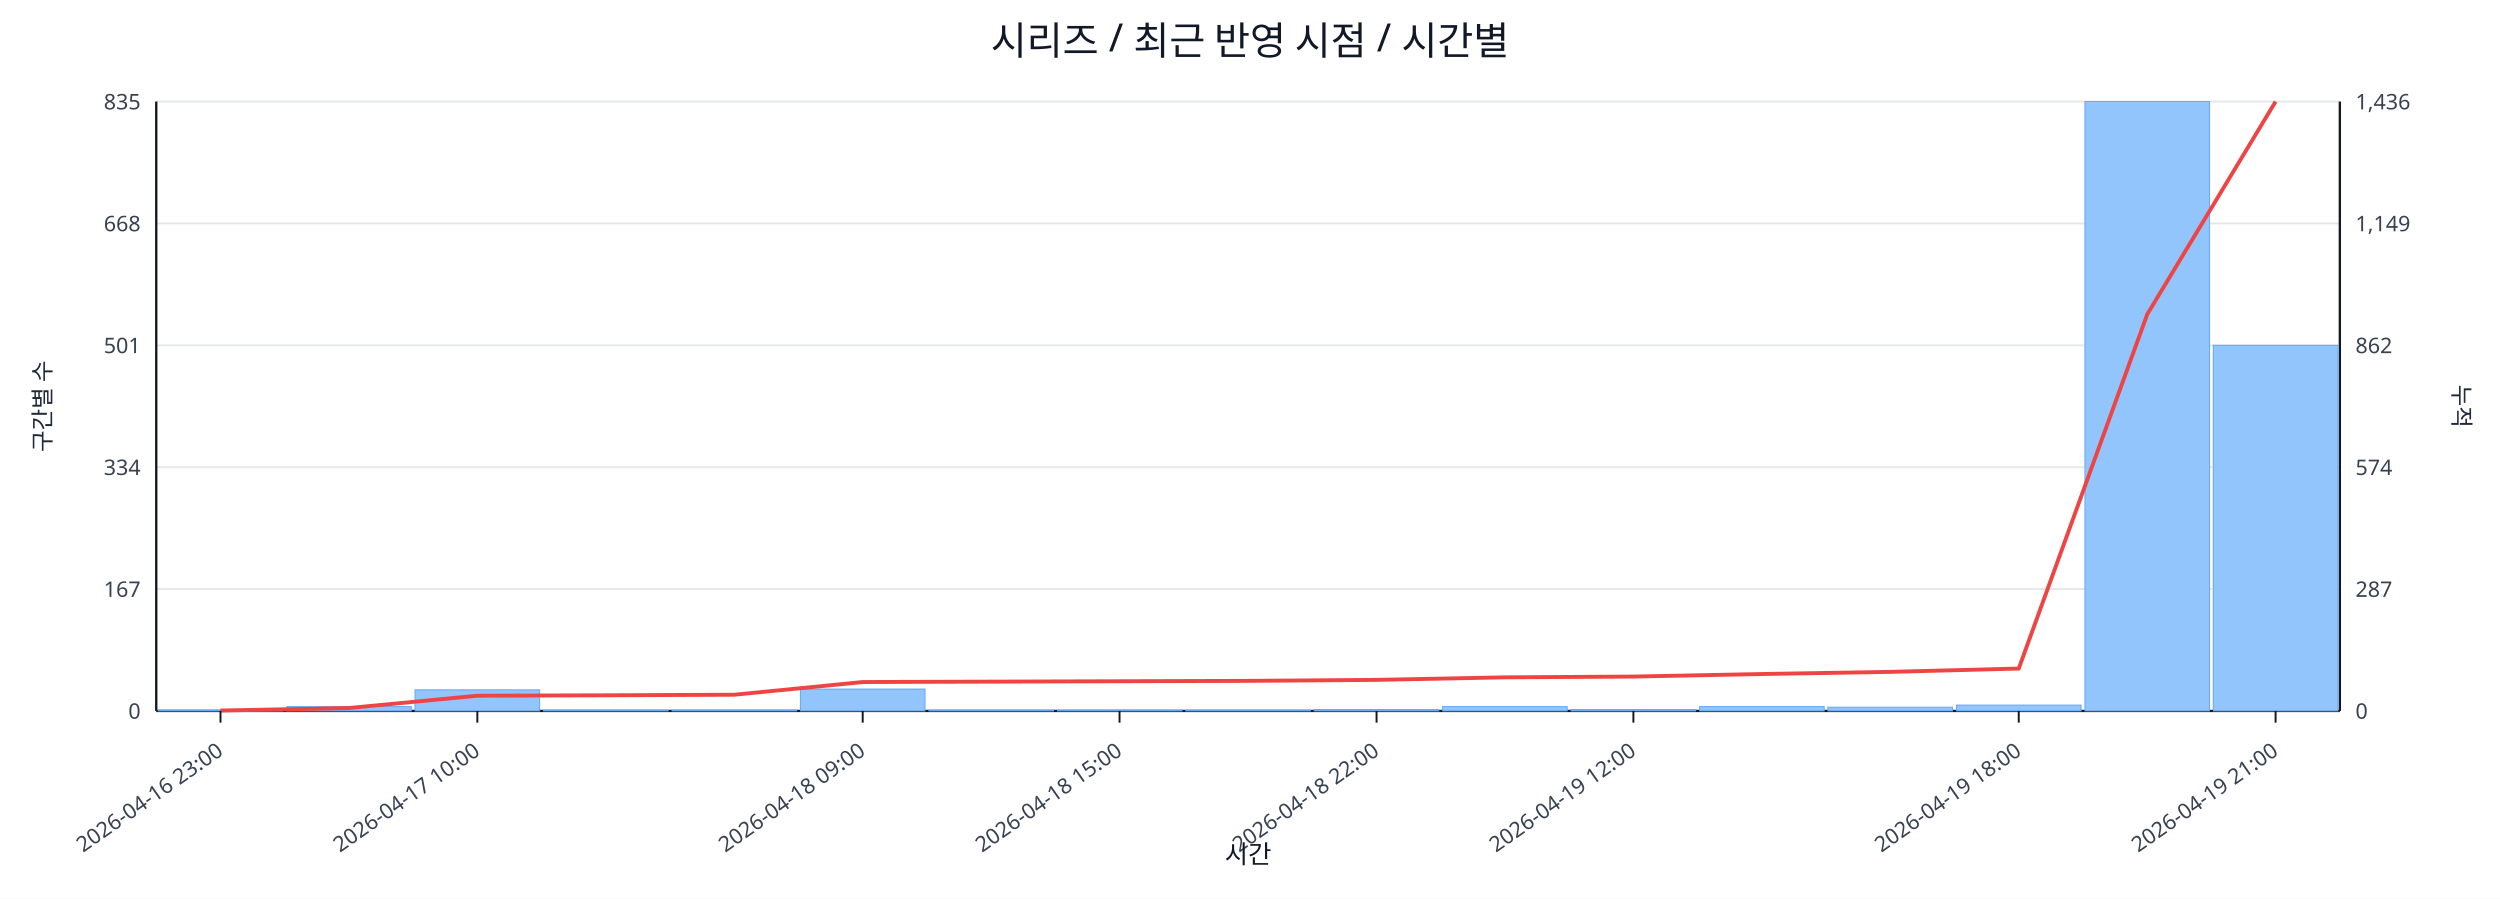
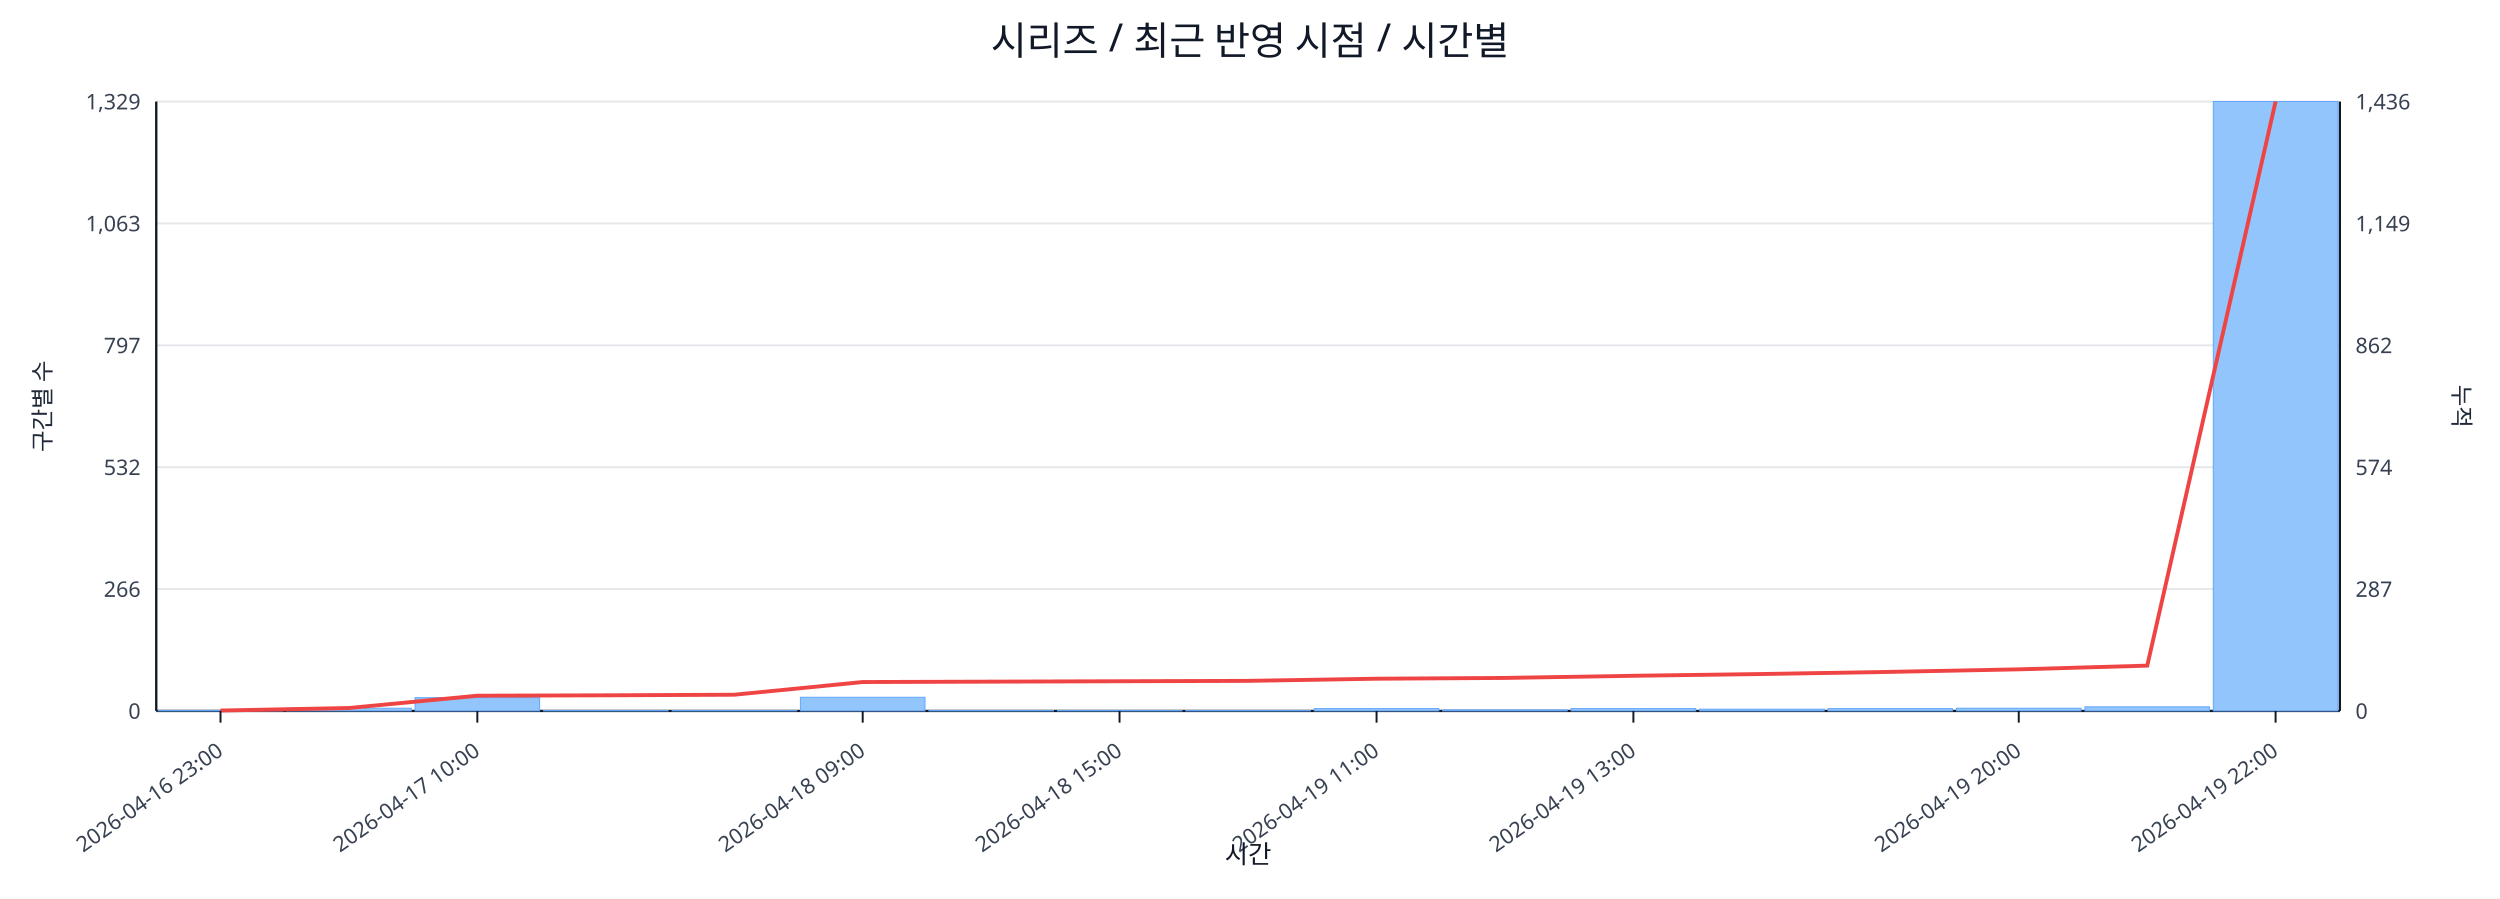
<svg xmlns="http://www.w3.org/2000/svg" width="1280" height="460" viewBox="0 0 1280 460">
  <rect x="0" y="0" width="100%" height="100%" fill="#ffffff" />
  <text x="640.0" y="28" font-size="20" text-anchor="middle" font-family="sans-serif" fill="#111827">시리즈 / 최근 반영 시점 / 시간별</text>
  <line x1="80.0" y1="52.0" x2="1198.0" y2="52.0" stroke="#e5e7eb" stroke-width="1" />
-   <text x="72.0" y="56.0" font-size="11" text-anchor="end" font-family="sans-serif" fill="#374151">835</text>
+   <text x="72.0" y="56.0" font-size="11" text-anchor="end" font-family="sans-serif" fill="#374151">1,329</text>
  <text x="1206.0" y="56.0" font-size="11" text-anchor="start" font-family="sans-serif" fill="#374151">1,436</text>
  <line x1="80.0" y1="114.4" x2="1198.0" y2="114.4" stroke="#e5e7eb" stroke-width="1" />
-   <text x="72.0" y="118.4" font-size="11" text-anchor="end" font-family="sans-serif" fill="#374151">668</text>
+   <text x="72.0" y="118.4" font-size="11" text-anchor="end" font-family="sans-serif" fill="#374151">1,063</text>
  <text x="1206.0" y="118.4" font-size="11" text-anchor="start" font-family="sans-serif" fill="#374151">1,149</text>
  <line x1="80.0" y1="176.8" x2="1198.0" y2="176.8" stroke="#e5e7eb" stroke-width="1" />
-   <text x="72.0" y="180.8" font-size="11" text-anchor="end" font-family="sans-serif" fill="#374151">501</text>
+   <text x="72.0" y="180.8" font-size="11" text-anchor="end" font-family="sans-serif" fill="#374151">797</text>
  <text x="1206.0" y="180.8" font-size="11" text-anchor="start" font-family="sans-serif" fill="#374151">862</text>
  <line x1="80.0" y1="239.2" x2="1198.0" y2="239.2" stroke="#e5e7eb" stroke-width="1" />
-   <text x="72.0" y="243.2" font-size="11" text-anchor="end" font-family="sans-serif" fill="#374151">334</text>
+   <text x="72.0" y="243.2" font-size="11" text-anchor="end" font-family="sans-serif" fill="#374151">532</text>
  <text x="1206.0" y="243.2" font-size="11" text-anchor="start" font-family="sans-serif" fill="#374151">574</text>
  <line x1="80.0" y1="301.6" x2="1198.0" y2="301.6" stroke="#e5e7eb" stroke-width="1" />
-   <text x="72.0" y="305.6" font-size="11" text-anchor="end" font-family="sans-serif" fill="#374151">167</text>
+   <text x="72.0" y="305.6" font-size="11" text-anchor="end" font-family="sans-serif" fill="#374151">266</text>
  <text x="1206.0" y="305.6" font-size="11" text-anchor="start" font-family="sans-serif" fill="#374151">287</text>
  <line x1="80.0" y1="364.0" x2="1198.0" y2="364.0" stroke="#e5e7eb" stroke-width="1" />
  <text x="72.0" y="368.0" font-size="11" text-anchor="end" font-family="sans-serif" fill="#374151">0</text>
  <text x="1206.0" y="368.0" font-size="11" text-anchor="start" font-family="sans-serif" fill="#374151">0</text>
  <line x1="80.0" y1="364.0" x2="1198.0" y2="364.0" stroke="#111827" stroke-width="1.2" />
  <line x1="80.0" y1="52.0" x2="80.0" y2="364.0" stroke="#111827" stroke-width="1.2" />
  <line x1="1198.0" y1="52.0" x2="1198.0" y2="364.0" stroke="#111827" stroke-width="1.2" />
-   <rect x="81.0" y="363.6" width="63.8" height="0.4" fill="#93c5fd" stroke="#60a5fa" stroke-width="0.5" />
-   <rect x="146.8" y="361.8" width="63.8" height="2.2" fill="#93c5fd" stroke="#60a5fa" stroke-width="0.5" />
-   <rect x="212.5" y="353.2" width="63.8" height="10.8" fill="#93c5fd" stroke="#60a5fa" stroke-width="0.5" />
-   <rect x="278.3" y="363.6" width="63.8" height="0.4" fill="#93c5fd" stroke="#60a5fa" stroke-width="0.5" />
-   <rect x="344.1" y="363.6" width="63.8" height="0.4" fill="#93c5fd" stroke="#60a5fa" stroke-width="0.5" />
-   <rect x="409.8" y="352.8" width="63.8" height="11.2" fill="#93c5fd" stroke="#60a5fa" stroke-width="0.5" />
-   <rect x="475.6" y="363.6" width="63.8" height="0.4" fill="#93c5fd" stroke="#60a5fa" stroke-width="0.5" />
-   <rect x="541.4" y="363.6" width="63.8" height="0.4" fill="#93c5fd" stroke="#60a5fa" stroke-width="0.5" />
-   <rect x="607.1" y="363.6" width="63.8" height="0.4" fill="#93c5fd" stroke="#60a5fa" stroke-width="0.5" />
-   <rect x="672.9" y="363.3" width="63.8" height="0.7" fill="#93c5fd" stroke="#60a5fa" stroke-width="0.5" />
-   <rect x="738.6" y="361.8" width="63.8" height="2.2" fill="#93c5fd" stroke="#60a5fa" stroke-width="0.5" />
-   <rect x="804.4" y="363.3" width="63.8" height="0.7" fill="#93c5fd" stroke="#60a5fa" stroke-width="0.5" />
-   <rect x="870.2" y="361.8" width="63.8" height="2.2" fill="#93c5fd" stroke="#60a5fa" stroke-width="0.5" />
-   <rect x="935.9" y="362.1" width="63.8" height="1.9" fill="#93c5fd" stroke="#60a5fa" stroke-width="0.5" />
-   <rect x="1001.7" y="361.0" width="63.8" height="3.0" fill="#93c5fd" stroke="#60a5fa" stroke-width="0.5" />
-   <rect x="1067.5" y="52.0" width="63.8" height="312.0" fill="#93c5fd" stroke="#60a5fa" stroke-width="0.5" />
-   <rect x="1133.2" y="176.8" width="63.8" height="187.2" fill="#93c5fd" stroke="#60a5fa" stroke-width="0.5" />
-   <polyline fill="none" stroke="#ef4444" stroke-width="2" points="112.9,363.8 178.6,362.5 244.4,356.2 310.2,356.0 375.9,355.7 441.7,349.2 507.5,349.0 573.2,348.8 639.0,348.6 704.8,348.1 770.5,346.8 836.3,346.4 902.1,345.1 967.8,344.0 1033.6,342.3 1099.4,160.9 1165.1,52.0" />
+   <rect x="81.0" y="363.8" width="63.8" height="0.2" fill="#93c5fd" stroke="#60a5fa" stroke-width="0.5" />
+   <rect x="146.8" y="362.6" width="63.8" height="1.4" fill="#93c5fd" stroke="#60a5fa" stroke-width="0.5" />
+   <rect x="212.5" y="357.2" width="63.8" height="6.8" fill="#93c5fd" stroke="#60a5fa" stroke-width="0.5" />
+   <rect x="278.3" y="363.8" width="63.8" height="0.2" fill="#93c5fd" stroke="#60a5fa" stroke-width="0.5" />
+   <rect x="344.1" y="363.8" width="63.8" height="0.2" fill="#93c5fd" stroke="#60a5fa" stroke-width="0.5" />
+   <rect x="409.8" y="357.0" width="63.8" height="7.0" fill="#93c5fd" stroke="#60a5fa" stroke-width="0.5" />
+   <rect x="475.6" y="363.8" width="63.8" height="0.2" fill="#93c5fd" stroke="#60a5fa" stroke-width="0.5" />
+   <rect x="541.4" y="363.8" width="63.8" height="0.2" fill="#93c5fd" stroke="#60a5fa" stroke-width="0.5" />
+   <rect x="607.1" y="363.8" width="63.8" height="0.2" fill="#93c5fd" stroke="#60a5fa" stroke-width="0.5" />
+   <rect x="672.9" y="362.8" width="63.8" height="1.2" fill="#93c5fd" stroke="#60a5fa" stroke-width="0.5" />
+   <rect x="738.6" y="363.5" width="63.8" height="0.5" fill="#93c5fd" stroke="#60a5fa" stroke-width="0.5" />
+   <rect x="804.4" y="362.8" width="63.8" height="1.2" fill="#93c5fd" stroke="#60a5fa" stroke-width="0.5" />
+   <rect x="870.2" y="363.1" width="63.8" height="0.9" fill="#93c5fd" stroke="#60a5fa" stroke-width="0.5" />
+   <rect x="935.9" y="362.8" width="63.8" height="1.2" fill="#93c5fd" stroke="#60a5fa" stroke-width="0.5" />
+   <rect x="1001.7" y="362.6" width="63.8" height="1.4" fill="#93c5fd" stroke="#60a5fa" stroke-width="0.5" />
+   <rect x="1067.5" y="361.9" width="63.8" height="2.1" fill="#93c5fd" stroke="#60a5fa" stroke-width="0.5" />
+   <rect x="1133.2" y="52.0" width="63.8" height="312.0" fill="#93c5fd" stroke="#60a5fa" stroke-width="0.5" />
+   <polyline fill="none" stroke="#ef4444" stroke-width="2" points="112.9,363.8 178.6,362.5 244.4,356.2 310.2,356.0 375.9,355.7 441.7,349.2 507.5,349.0 573.2,348.8 639.0,348.6 704.8,347.5 770.5,347.1 836.3,346.0 902.1,345.1 967.8,344.0 1033.6,342.7 1099.4,340.8 1165.1,52.0" />
  <line x1="112.9" y1="364.0" x2="112.9" y2="370.0" stroke="#111827" stroke-width="1" />
  <text x="114.9" y="386.0" font-size="11" text-anchor="end" transform="rotate(-35 114.9 386.0)" font-family="sans-serif" fill="#374151">2026-04-16 23:00</text>
  <line x1="244.4" y1="364.0" x2="244.4" y2="370.0" stroke="#111827" stroke-width="1" />
  <text x="246.4" y="386.0" font-size="11" text-anchor="end" transform="rotate(-35 246.4 386.0)" font-family="sans-serif" fill="#374151">2026-04-17 10:00</text>
  <line x1="441.7" y1="364.0" x2="441.7" y2="370.0" stroke="#111827" stroke-width="1" />
  <text x="443.7" y="386.0" font-size="11" text-anchor="end" transform="rotate(-35 443.7 386.0)" font-family="sans-serif" fill="#374151">2026-04-18 09:00</text>
  <line x1="573.2" y1="364.0" x2="573.2" y2="370.0" stroke="#111827" stroke-width="1" />
  <text x="575.2" y="386.0" font-size="11" text-anchor="end" transform="rotate(-35 575.2 386.0)" font-family="sans-serif" fill="#374151">2026-04-18 15:00</text>
  <line x1="704.8" y1="364.0" x2="704.8" y2="370.0" stroke="#111827" stroke-width="1" />
-   <text x="706.8" y="386.0" font-size="11" text-anchor="end" transform="rotate(-35 706.8 386.0)" font-family="sans-serif" fill="#374151">2026-04-18 22:00</text>
+   <text x="706.8" y="386.0" font-size="11" text-anchor="end" transform="rotate(-35 706.8 386.0)" font-family="sans-serif" fill="#374151">2026-04-19 11:00</text>
  <line x1="836.3" y1="364.0" x2="836.3" y2="370.0" stroke="#111827" stroke-width="1" />
-   <text x="838.3" y="386.0" font-size="11" text-anchor="end" transform="rotate(-35 838.3 386.0)" font-family="sans-serif" fill="#374151">2026-04-19 12:00</text>
+   <text x="838.3" y="386.0" font-size="11" text-anchor="end" transform="rotate(-35 838.3 386.0)" font-family="sans-serif" fill="#374151">2026-04-19 13:00</text>
  <line x1="1033.6" y1="364.0" x2="1033.6" y2="370.0" stroke="#111827" stroke-width="1" />
-   <text x="1035.6" y="386.0" font-size="11" text-anchor="end" transform="rotate(-35 1035.6 386.0)" font-family="sans-serif" fill="#374151">2026-04-19 18:00</text>
+   <text x="1035.6" y="386.0" font-size="11" text-anchor="end" transform="rotate(-35 1035.6 386.0)" font-family="sans-serif" fill="#374151">2026-04-19 20:00</text>
  <line x1="1165.1" y1="364.0" x2="1165.1" y2="370.0" stroke="#111827" stroke-width="1" />
-   <text x="1167.1" y="386.0" font-size="11" text-anchor="end" transform="rotate(-35 1167.1 386.0)" font-family="sans-serif" fill="#374151">2026-04-19 21:00</text>
+   <text x="1167.1" y="386.0" font-size="11" text-anchor="end" transform="rotate(-35 1167.1 386.0)" font-family="sans-serif" fill="#374151">2026-04-19 22:00</text>
  <text x="26" y="208.0" font-size="12" transform="rotate(-90 26 208.0)" text-anchor="middle" font-family="sans-serif" fill="#1f2937">구간별 수</text>
  <text x="1256.0" y="208.0" font-size="12" transform="rotate(90 1256.0 208.0)" text-anchor="middle" font-family="sans-serif" fill="#1f2937">누적</text>
  <text x="639.0" y="442.0" font-size="13" text-anchor="middle" font-family="sans-serif" fill="#111827">시간</text>
</svg>
